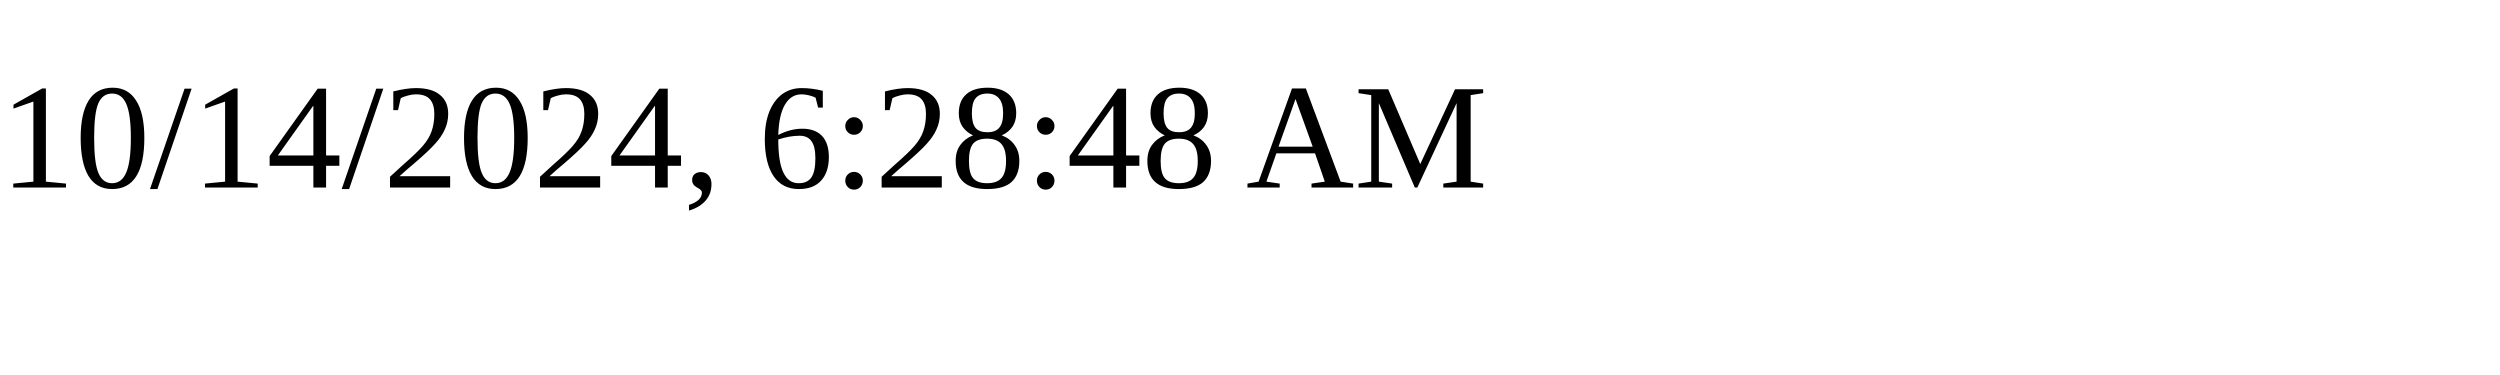
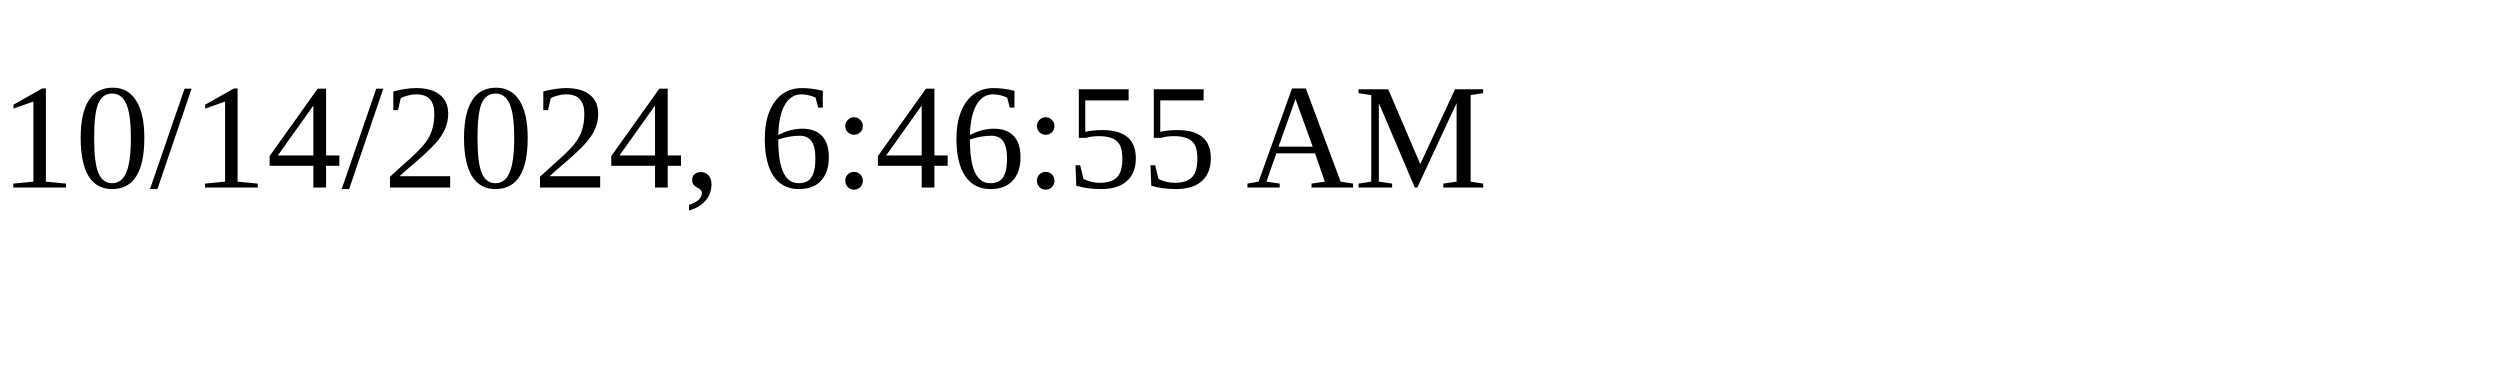
<svg xmlns="http://www.w3.org/2000/svg" height="30" width="200">
-   <text x="0" y="15">10/14/2024, 6:28:48 AM</text>
+   <text x="0" y="15">10/14/2024, 6:46:55 AM</text>
</svg>
